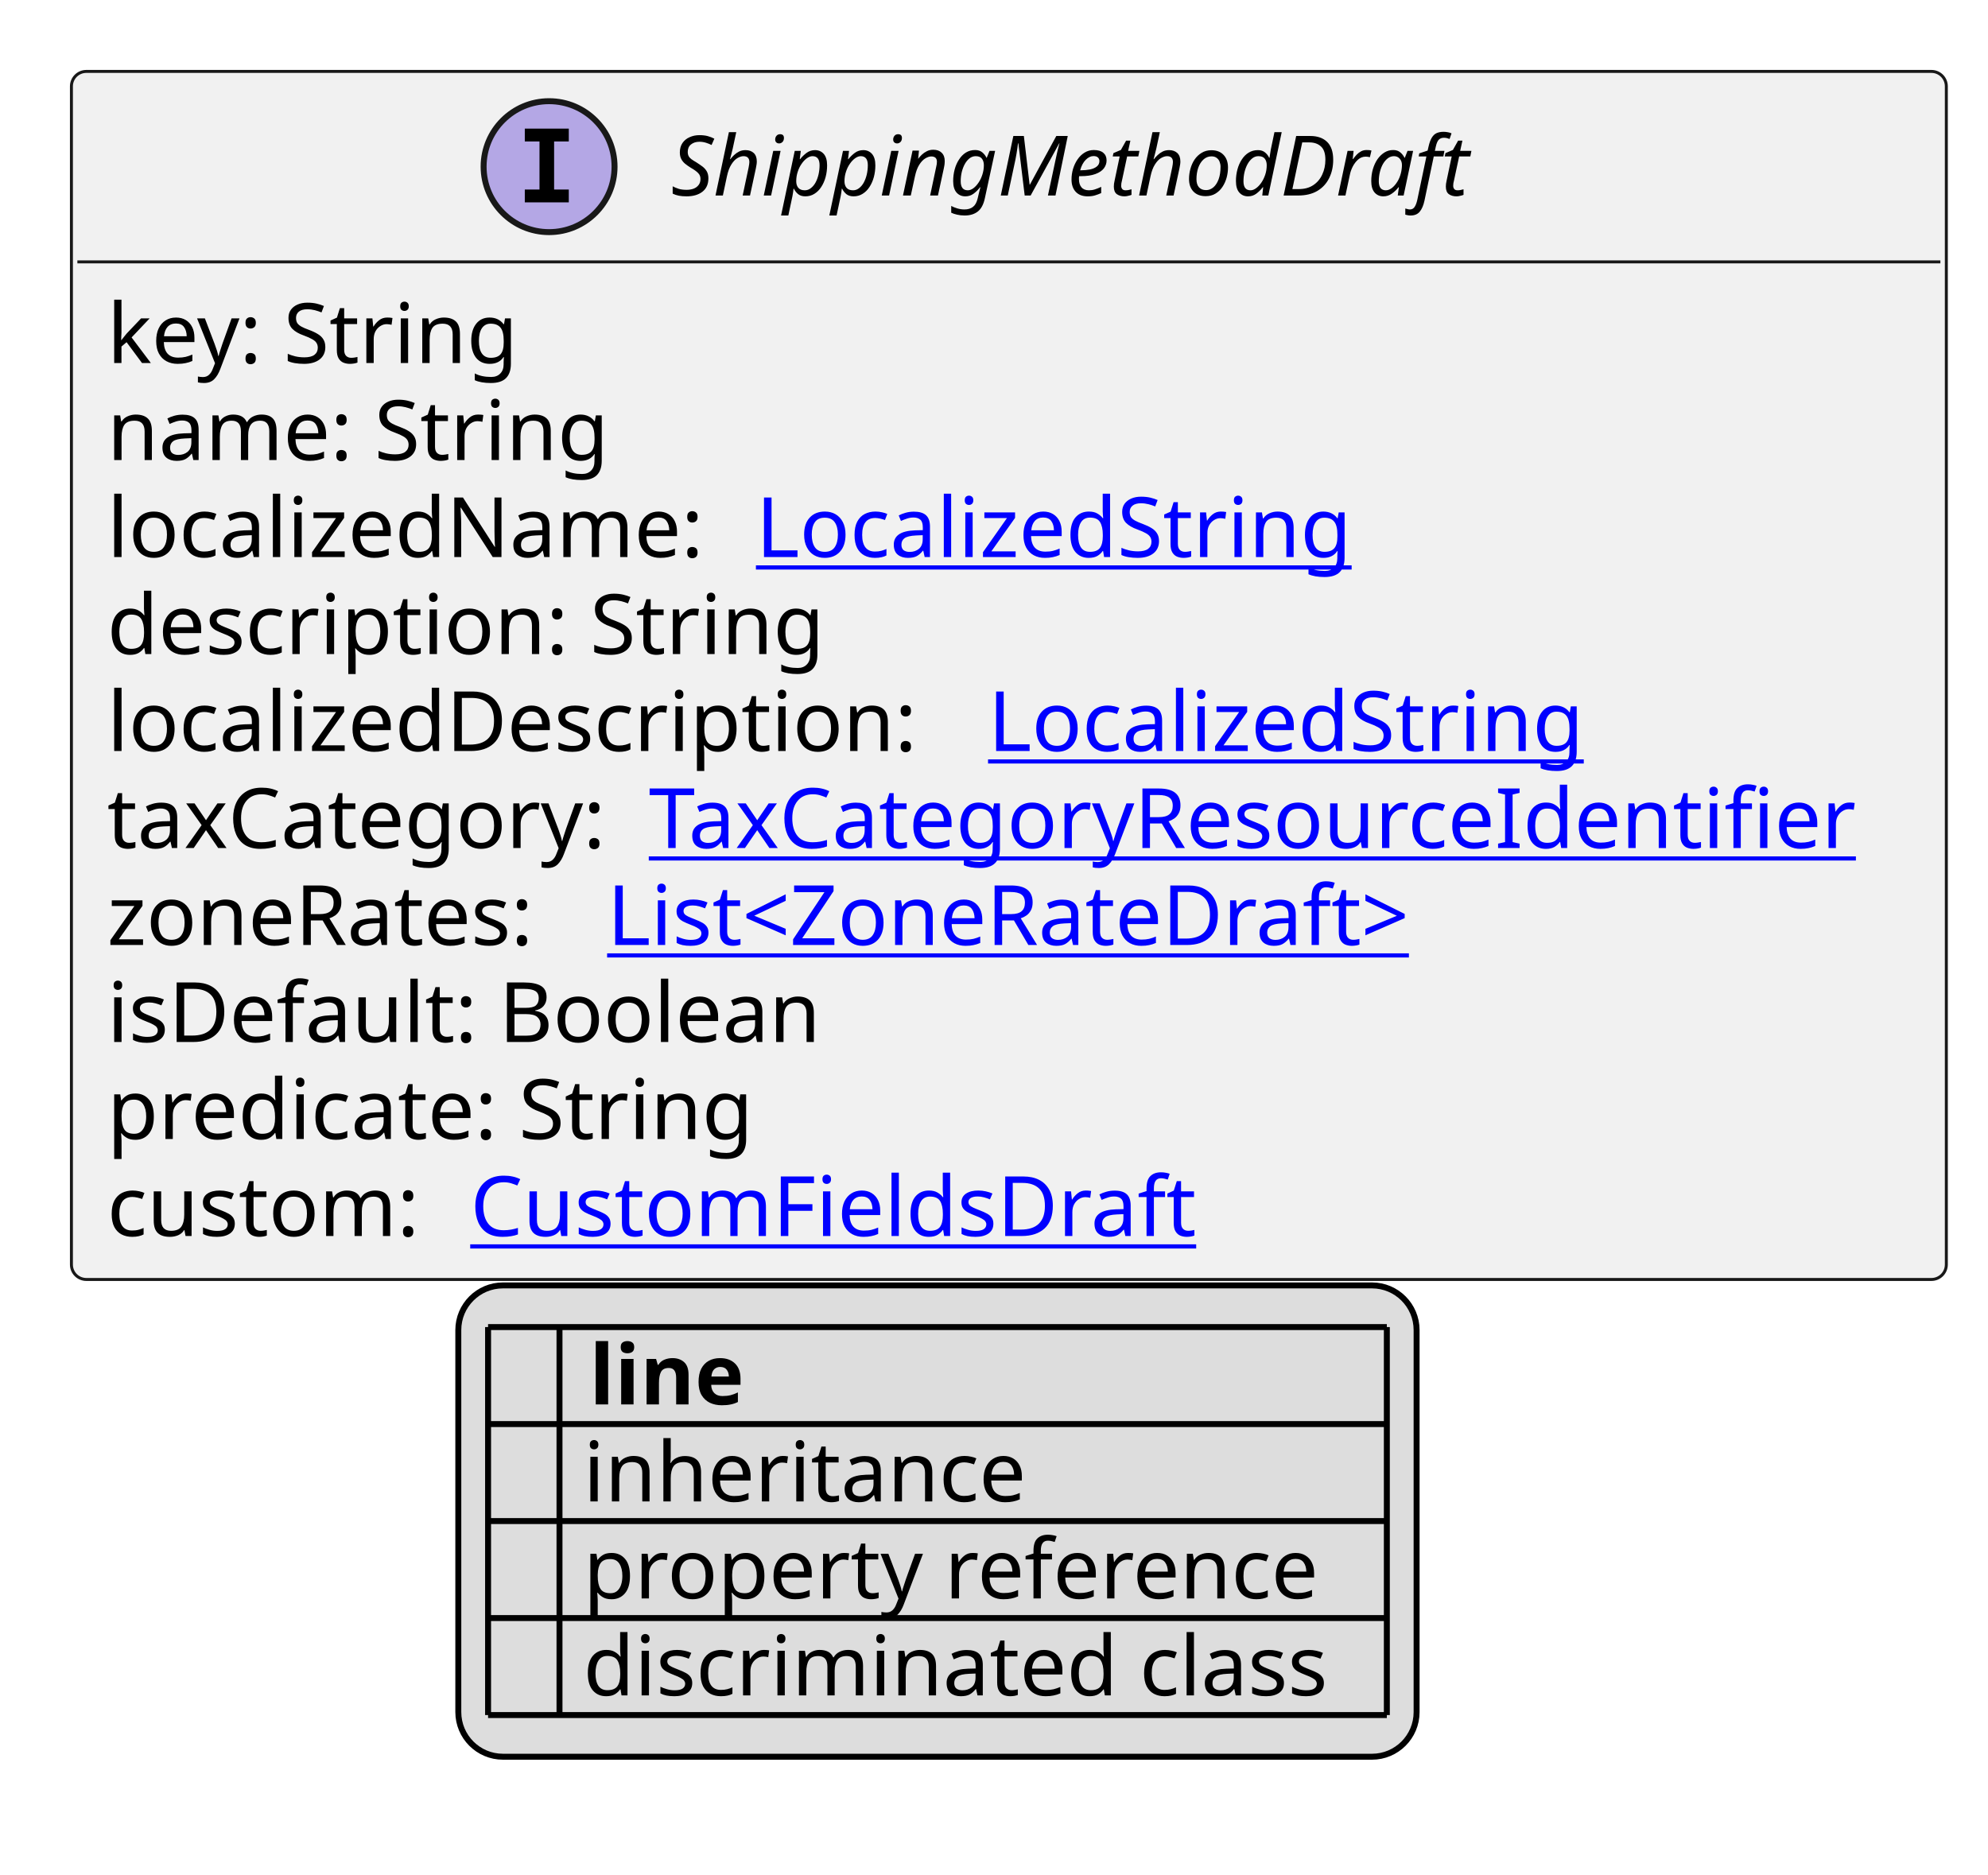
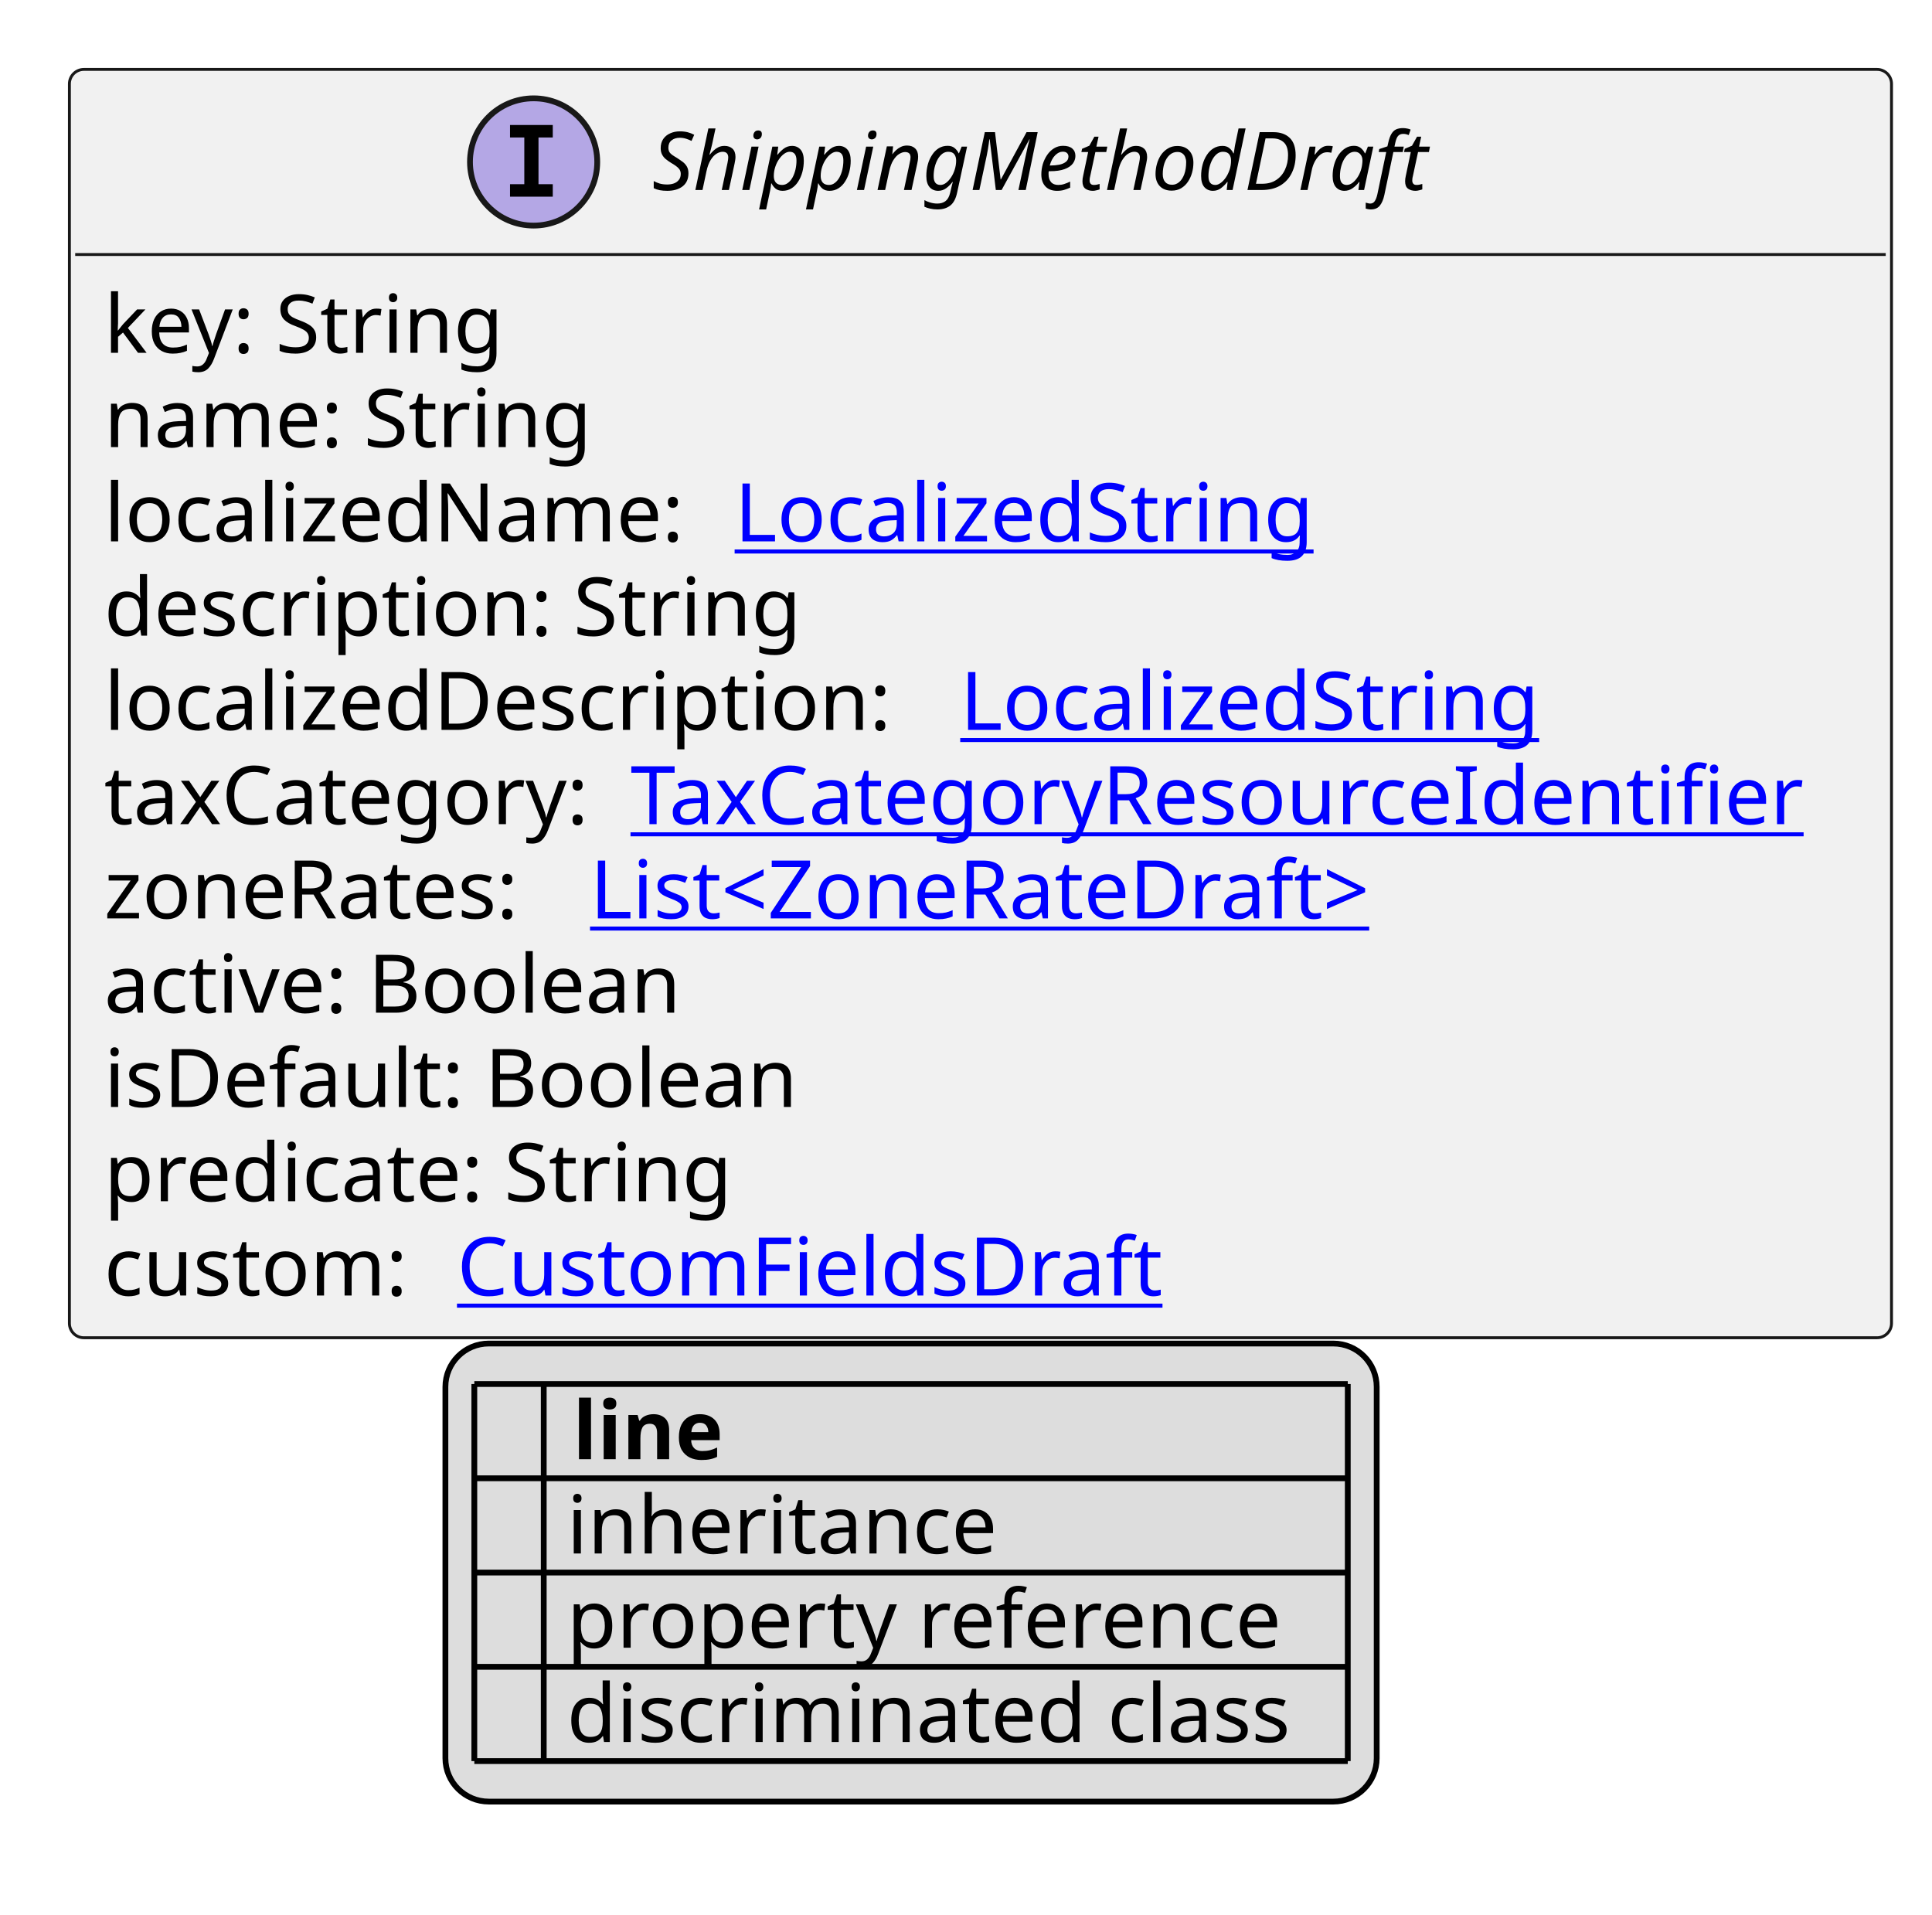
- <svg xmlns="http://www.w3.org/2000/svg" xmlns:xlink="http://www.w3.org/1999/xlink" contentStyleType="text/css" height="315px" preserveAspectRatio="none" style="width:334px;height:315px;background:#FFFFFF;" version="1.1" viewBox="0 0 334 315" width="334px" zoomAndPan="magnify">
+ <svg xmlns="http://www.w3.org/2000/svg" xmlns:xlink="http://www.w3.org/1999/xlink" contentStyleType="text/css" height="331px" preserveAspectRatio="none" style="width:334px;height:331px;background:#FFFFFF;" version="1.1" viewBox="0 0 334 331" width="334px" zoomAndPan="magnify">
  <defs>
-     <filter height="1" id="b174xhe3sucaqs0" width="1" x="0" y="0">
+     <filter height="1" id="b1viu90xre0kf0" width="1" x="0" y="0">
      <feFlood flood-color="#000000" result="flood" />
      <feComposite in="SourceGraphic" in2="flood" operator="over" />
    </filter>
-     <filter height="1" id="b174xhe3sucaqs1" width="1" x="0" y="0">
+     <filter height="1" id="b1viu90xre0kf1" width="1" x="0" y="0">
      <feFlood flood-color="#008000" result="flood" />
      <feComposite in="SourceGraphic" in2="flood" operator="over" />
    </filter>
-     <filter height="1" id="b174xhe3sucaqs2" width="1" x="0" y="0">
+     <filter height="1" id="b1viu90xre0kf2" width="1" x="0" y="0">
      <feFlood flood-color="#0000FF" result="flood" />
      <feComposite in="SourceGraphic" in2="flood" operator="over" />
    </filter>
  </defs>
  <g>
    <a href="ShippingMethodDraft.svg" target="_top" title="ShippingMethodDraft.svg" xlink:actuate="onRequest" xlink:href="ShippingMethodDraft.svg" xlink:show="new" xlink:title="ShippingMethodDraft.svg" xlink:type="simple">
      <g id="elem_ShippingMethodDraft">
-         <rect codeLine="10" fill="#F1F1F1" height="202.969" id="ShippingMethodDraft" rx="2.5" ry="2.5" style="stroke:#181818;stroke-width:0.5;" width="315" x="12" y="12" />
+         <rect codeLine="10" fill="#F1F1F1" height="219.266" id="ShippingMethodDraft" rx="2.5" ry="2.5" style="stroke:#181818;stroke-width:0.5;" width="315" x="12" y="12" />
        <ellipse cx="92.25" cy="28" fill="#B4A7E5" rx="11" ry="11" style="stroke:#181818;stroke-width:1.0;" />
        <path d="M88.172,23.766 L88.172,21.609 L95.562,21.609 L95.562,23.766 L93.094,23.766 L93.094,31.844 L95.562,31.844 L95.562,34 L88.172,34 L88.172,31.844 L90.641,31.844 L90.641,23.766 L88.172,23.766 Z " fill="#000000" />
        <text fill="#000000" font-family="sans-serif" font-size="14" font-style="italic" lengthAdjust="spacing" textLength="146" x="112.75" y="32.847">ShippingMethodDraft</text>
        <line style="stroke:#181818;stroke-width:0.5;" x1="13" x2="326" y1="44" y2="44" />
        <text fill="#000000" font-family="sans-serif" font-size="14" lengthAdjust="spacing" textLength="73" x="18" y="60.995">key: String</text>
        <text fill="#000000" font-family="sans-serif" font-size="14" lengthAdjust="spacing" textLength="88" x="18" y="77.292">name: String</text>
        <text fill="#000000" font-family="sans-serif" font-size="14" lengthAdjust="spacing" textLength="105" x="18" y="93.589">localizedName:</text>
        <a href="LocalizedString.svg" target="_top" title="LocalizedString.svg" xlink:actuate="onRequest" xlink:href="LocalizedString.svg" xlink:show="new" xlink:title="LocalizedString.svg" xlink:type="simple">
          <text fill="#0000FF" font-family="sans-serif" font-size="14" lengthAdjust="spacing" text-decoration="underline" textLength="104" x="127" y="93.589">LocalizedString</text>
        </a>
        <text fill="#000000" font-family="sans-serif" font-size="14" lengthAdjust="spacing" textLength="126" x="18" y="109.886">description: String</text>
        <text fill="#000000" font-family="sans-serif" font-size="14" lengthAdjust="spacing" textLength="144" x="18" y="126.183">localizedDescription:</text>
        <a href="LocalizedString.svg" target="_top" title="LocalizedString.svg" xlink:actuate="onRequest" xlink:href="LocalizedString.svg" xlink:show="new" xlink:title="LocalizedString.svg" xlink:type="simple">
          <text fill="#0000FF" font-family="sans-serif" font-size="14" lengthAdjust="spacing" text-decoration="underline" textLength="104" x="166" y="126.183">LocalizedString</text>
        </a>
        <text fill="#000000" font-family="sans-serif" font-size="14" lengthAdjust="spacing" textLength="87" x="18" y="142.48">taxCategory:</text>
        <a href="TaxCategoryResourceIdentifier.svg" target="_top" title="TaxCategoryResourceIdentifier.svg" xlink:actuate="onRequest" xlink:href="TaxCategoryResourceIdentifier.svg" xlink:show="new" xlink:title="TaxCategoryResourceIdentifier.svg" xlink:type="simple">
          <text fill="#0000FF" font-family="sans-serif" font-size="14" lengthAdjust="spacing" text-decoration="underline" textLength="212" x="109" y="142.48">TaxCategoryResourceIdentifier</text>
        </a>
        <text fill="#000000" font-family="sans-serif" font-size="14" lengthAdjust="spacing" textLength="80" x="18" y="158.776">zoneRates:</text>
        <a href="ZoneRateDraft.svg" target="_top" title="ZoneRateDraft.svg" xlink:actuate="onRequest" xlink:href="ZoneRateDraft.svg" xlink:show="new" xlink:title="ZoneRateDraft.svg" xlink:type="simple">
          <text fill="#0000FF" font-family="sans-serif" font-size="14" lengthAdjust="spacing" text-decoration="underline" textLength="149" x="102" y="158.776">List&lt;ZoneRateDraft&gt;</text>
        </a>
-         <text fill="#000000" font-family="sans-serif" font-size="14" lengthAdjust="spacing" textLength="126" x="18" y="175.073">isDefault: Boolean</text>
-         <text fill="#000000" font-family="sans-serif" font-size="14" lengthAdjust="spacing" textLength="114" x="18" y="191.37">predicate: String</text>
-         <text fill="#000000" font-family="sans-serif" font-size="14" lengthAdjust="spacing" textLength="57" x="18" y="207.667">custom:</text>
+         <text fill="#000000" font-family="sans-serif" font-size="14" lengthAdjust="spacing" textLength="106" x="18" y="175.073">active: Boolean</text>
+         <text fill="#000000" font-family="sans-serif" font-size="14" lengthAdjust="spacing" textLength="126" x="18" y="191.37">isDefault: Boolean</text>
+         <text fill="#000000" font-family="sans-serif" font-size="14" lengthAdjust="spacing" textLength="114" x="18" y="207.667">predicate: String</text>
+         <text fill="#000000" font-family="sans-serif" font-size="14" lengthAdjust="spacing" textLength="57" x="18" y="223.964">custom:</text>
        <a href="CustomFieldsDraft.svg" target="_top" title="CustomFieldsDraft.svg" xlink:actuate="onRequest" xlink:href="CustomFieldsDraft.svg" xlink:show="new" xlink:title="CustomFieldsDraft.svg" xlink:type="simple">
-           <text fill="#0000FF" font-family="sans-serif" font-size="14" lengthAdjust="spacing" text-decoration="underline" textLength="127" x="79" y="207.667">CustomFieldsDraft</text>
+           <text fill="#0000FF" font-family="sans-serif" font-size="14" lengthAdjust="spacing" text-decoration="underline" textLength="127" x="79" y="223.964">CustomFieldsDraft</text>
        </a>
      </g>
    </a>
-     <rect fill="#DDDDDD" height="79.188" id="_legend" rx="7.5" ry="7.5" style="stroke:#000000;stroke-width:1.0;" width="161" x="77" y="215.969" />
-     <text fill="#000000" font-family="sans-serif" font-size="14" font-weight="bold" lengthAdjust="spacing" textLength="5" x="82" y="235.964"> </text>
-     <text fill="#000000" font-family="sans-serif" font-size="14" font-weight="bold" lengthAdjust="spacing" textLength="28" x="99" y="235.964">line</text>
-     <text fill="#000000" filter="url(#b174xhe3sucaqs0)" font-family="sans-serif" font-size="14" lengthAdjust="spacing" textLength="12" x="82" y="252.261">   </text>
-     <text fill="#000000" font-family="sans-serif" font-size="14" lengthAdjust="spacing" textLength="77" x="98" y="252.261">inheritance</text>
-     <text fill="#000000" filter="url(#b174xhe3sucaqs1)" font-family="sans-serif" font-size="14" lengthAdjust="spacing" textLength="12" x="82" y="268.558">   </text>
-     <text fill="#000000" font-family="sans-serif" font-size="14" lengthAdjust="spacing" textLength="129" x="98" y="268.558">property reference</text>
-     <text fill="#000000" filter="url(#b174xhe3sucaqs2)" font-family="sans-serif" font-size="14" lengthAdjust="spacing" textLength="12" x="82" y="284.854">   </text>
-     <text fill="#000000" font-family="sans-serif" font-size="14" lengthAdjust="spacing" textLength="131" x="98" y="284.854">discriminated class</text>
-     <line style="stroke:#000000;stroke-width:1.0;" x1="82" x2="233" y1="222.969" y2="222.969" />
+     <rect fill="#DDDDDD" height="79.188" id="_legend" rx="7.5" ry="7.5" style="stroke:#000000;stroke-width:1.0;" width="161" x="77" y="232.266" />
+     <text fill="#000000" font-family="sans-serif" font-size="14" font-weight="bold" lengthAdjust="spacing" textLength="5" x="82" y="252.261"> </text>
+     <text fill="#000000" font-family="sans-serif" font-size="14" font-weight="bold" lengthAdjust="spacing" textLength="28" x="99" y="252.261">line</text>
+     <text fill="#000000" filter="url(#b1viu90xre0kf0)" font-family="sans-serif" font-size="14" lengthAdjust="spacing" textLength="12" x="82" y="268.558">   </text>
+     <text fill="#000000" font-family="sans-serif" font-size="14" lengthAdjust="spacing" textLength="77" x="98" y="268.558">inheritance</text>
+     <text fill="#000000" filter="url(#b1viu90xre0kf1)" font-family="sans-serif" font-size="14" lengthAdjust="spacing" textLength="12" x="82" y="284.854">   </text>
+     <text fill="#000000" font-family="sans-serif" font-size="14" lengthAdjust="spacing" textLength="129" x="98" y="284.854">property reference</text>
+     <text fill="#000000" filter="url(#b1viu90xre0kf2)" font-family="sans-serif" font-size="14" lengthAdjust="spacing" textLength="12" x="82" y="301.151">   </text>
+     <text fill="#000000" font-family="sans-serif" font-size="14" lengthAdjust="spacing" textLength="131" x="98" y="301.151">discriminated class</text>
    <line style="stroke:#000000;stroke-width:1.0;" x1="82" x2="233" y1="239.266" y2="239.266" />
    <line style="stroke:#000000;stroke-width:1.0;" x1="82" x2="233" y1="255.562" y2="255.562" />
    <line style="stroke:#000000;stroke-width:1.0;" x1="82" x2="233" y1="271.859" y2="271.859" />
    <line style="stroke:#000000;stroke-width:1.0;" x1="82" x2="233" y1="288.156" y2="288.156" />
-     <line style="stroke:#000000;stroke-width:1.0;" x1="82" x2="82" y1="222.969" y2="288.156" />
-     <line style="stroke:#000000;stroke-width:1.0;" x1="94" x2="94" y1="222.969" y2="288.156" />
-     <line style="stroke:#000000;stroke-width:1.0;" x1="233" x2="233" y1="222.969" y2="288.156" />
+     <line style="stroke:#000000;stroke-width:1.0;" x1="82" x2="233" y1="304.453" y2="304.453" />
+     <line style="stroke:#000000;stroke-width:1.0;" x1="82" x2="82" y1="239.266" y2="304.453" />
+     <line style="stroke:#000000;stroke-width:1.0;" x1="94" x2="94" y1="239.266" y2="304.453" />
+     <line style="stroke:#000000;stroke-width:1.0;" x1="233" x2="233" y1="239.266" y2="304.453" />
  </g>
</svg>
